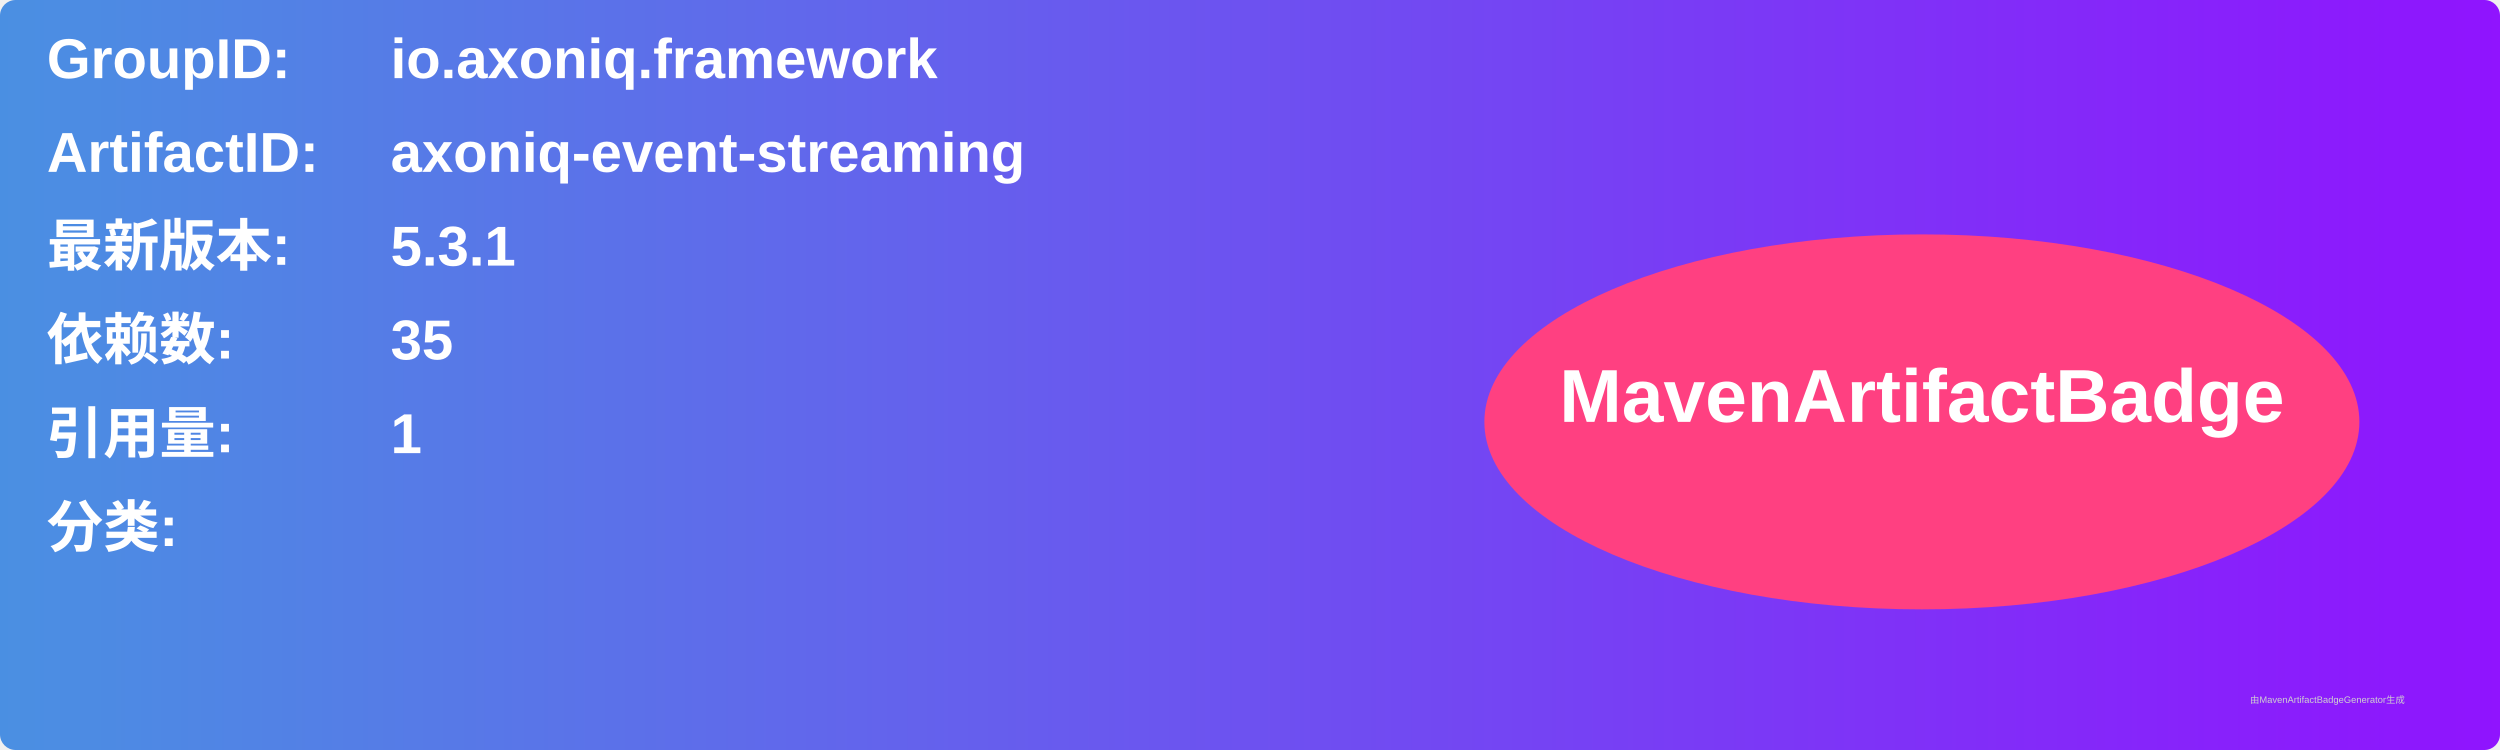
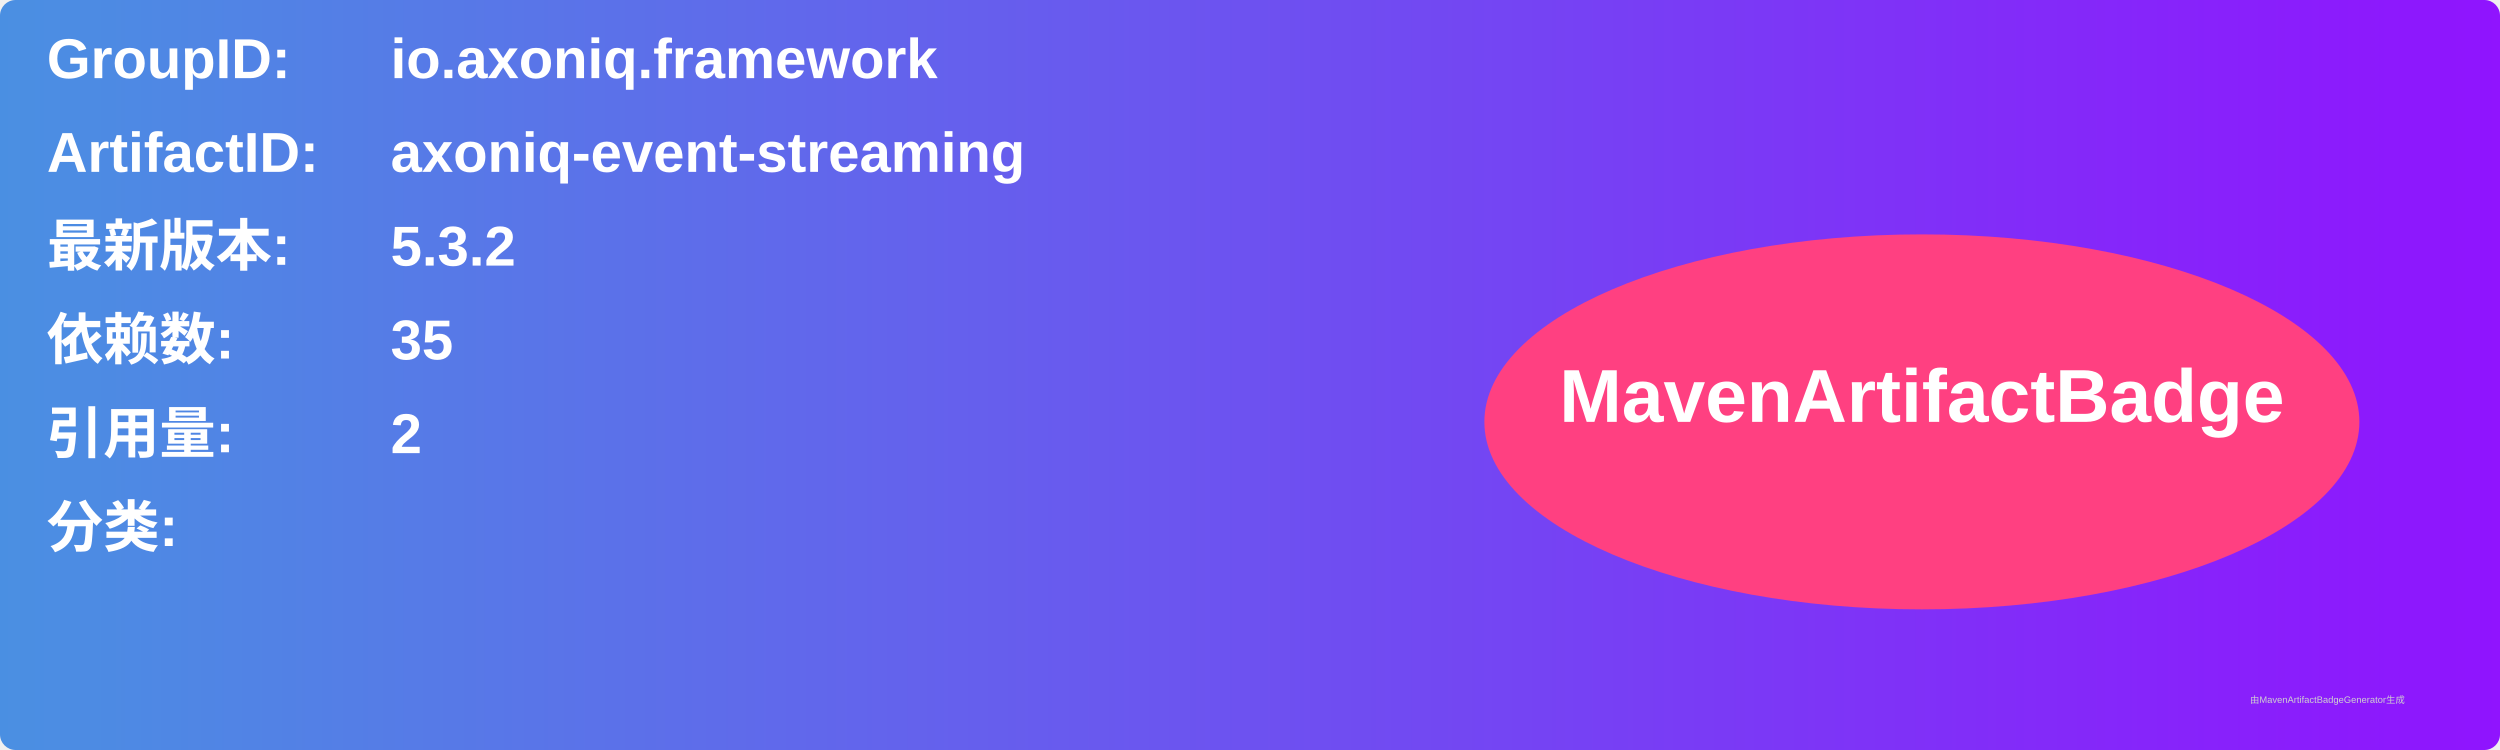
<svg xmlns="http://www.w3.org/2000/svg" width="800" height="240" viewBox="0 0 800 240">
  <linearGradient id="grad" x1="0%" y1="0%" x2="100%" y2="0%">
    <stop offset="0%" stop-color="#4a90e2" />
    <stop offset="100%" stop-color="#9013fe" />
  </linearGradient>
  <rect width="100%" height="100%" rx="5" ry="5" fill="url(#grad)" />
  <g transform="translate(15, 15)">
    <text x="0" y="10" font-family="Arial" font-size="18" fill="white" font-weight="bold" width="260">GroupID:</text>
    <text x="110" y="10" font-family="Arial" font-size="18" fill="white" font-weight="bold" width="460">io.axoniq.framework</text>
    <text x="0" y="40" font-family="Arial" font-size="18" fill="white" font-weight="bold" width="260">ArtifactID:</text>
    <text x="110" y="40" font-family="Arial" font-size="18" fill="white" font-weight="bold" width="460">axoniq-event-streaming</text>
    <text x="0" y="70" font-family="Arial" font-size="18" fill="white" font-weight="bold">最新版本:</text>
    <text x="110" y="70" font-family="Arial" font-size="18" fill="white" font-weight="bold">
-       <tspan font-weight="bold">5.3.1</tspan>
+       <tspan font-weight="bold">5.3.2</tspan>
    </text>
    <text x="0" y="100" font-family="Arial" font-size="18" fill="white" font-weight="bold">依赖数: </text>
    <text x="110" y="100" font-family="Arial" font-size="18" fill="white">
      <tspan font-weight="bold">35</tspan>
    </text>
    <text x="0" y="130" font-family="Arial" font-size="18" fill="white" font-weight="bold">引用量: </text>
    <text x="110" y="130" font-family="Arial" font-size="18" fill="white">
-       <tspan font-weight="bold">1</tspan>
+       <tspan font-weight="bold">2</tspan>
    </text>
    <text x="0" y="160" font-family="Arial" font-size="18" fill="white" font-weight="bold">分类:</text>
    <text x="10" y="190" font-family="Arial" font-size="10" fill="white">
      <tspan font-weight="bold" />
    </text>
    <ellipse cx="600" cy="120" rx="140" ry="60" fill="#ff4081" />
    <text x="600" y="120" text-anchor="middle" font-family="Arial" font-size="24" fill="white" font-weight="bold">MavenArtifactBadge</text>
  </g>
  <text x="720" y="225" font-family="Arial" font-size="3" fill="#d0d0d0">由MavenArtifactBadgeGenerator生成</text>
</svg>
